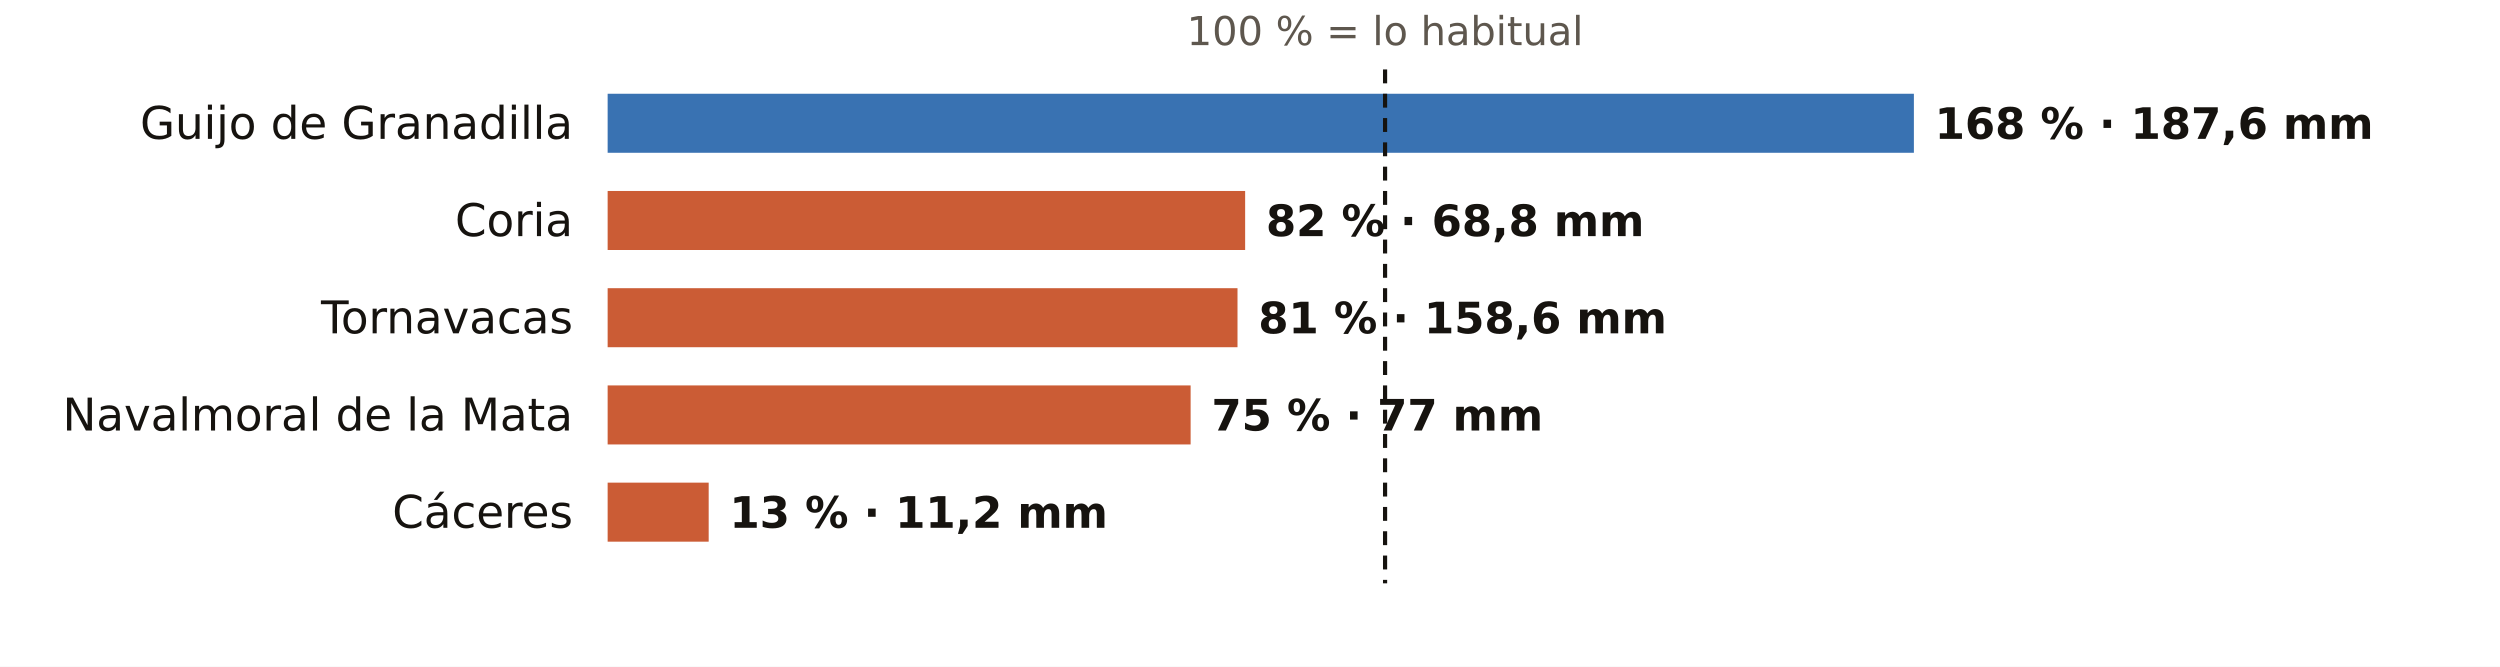
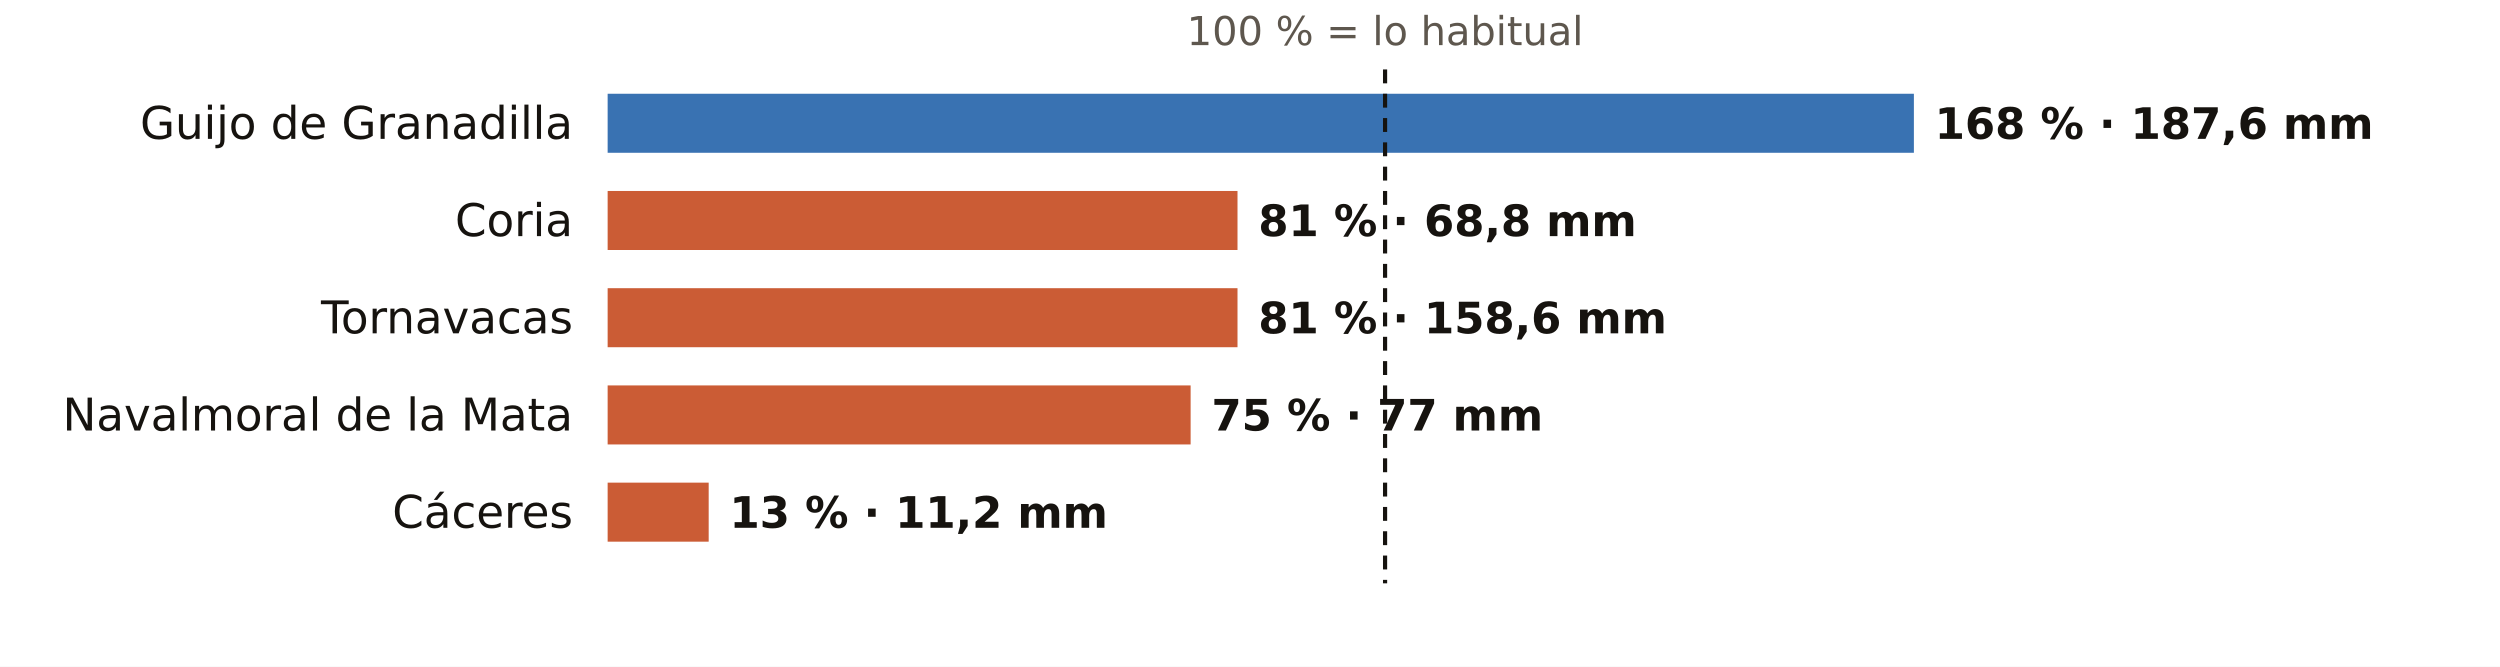
<svg xmlns="http://www.w3.org/2000/svg" viewBox="0 0 720 192" width="720" height="192" role="img" aria-label="El otoño en los pluviómetros de AEMET de Cáceres: % de lo habitual">
  <rect width="720" height="192" fill="#FFFFFF" />
  <text x="398.9" y="13.0" font-size="11.5" fill="#5E574E" text-anchor="middle" font-weight="400" font-family="Public Sans, DejaVu Sans, Arial, sans-serif">100 % = lo habitual</text>
  <text x="165.0" y="40.0" font-size="13" fill="#16130F" text-anchor="end" font-weight="500" font-family="Public Sans, DejaVu Sans, Arial, sans-serif">Guijo de Granadilla</text>
  <rect x="175" y="27" width="376.2" height="17" fill="#1F5FA8" opacity="0.88" />
  <text x="557.2" y="40.0" font-size="12.5" fill="#16130F" text-anchor="start" font-weight="600" font-family="Public Sans, DejaVu Sans, Arial, sans-serif">168 % · 187,6 mm</text>
  <text x="165.0" y="68.0" font-size="13" fill="#16130F" text-anchor="end" font-weight="500" font-family="Public Sans, DejaVu Sans, Arial, sans-serif">Coria</text>
-   <rect x="175" y="55" width="183.6" height="17" fill="#C4461A" opacity="0.88" />
-   <text x="364.6" y="68.0" font-size="12.5" fill="#16130F" text-anchor="start" font-weight="600" font-family="Public Sans, DejaVu Sans, Arial, sans-serif">82 % · 68,8 mm</text>
+   <rect x="175" y="55" width="181.4" height="17" fill="#C4461A" opacity="0.88" />
+   <text x="362.4" y="68.0" font-size="12.5" fill="#16130F" text-anchor="start" font-weight="600" font-family="Public Sans, DejaVu Sans, Arial, sans-serif">81 % · 68,8 mm</text>
  <text x="165.0" y="96.0" font-size="13" fill="#16130F" text-anchor="end" font-weight="500" font-family="Public Sans, DejaVu Sans, Arial, sans-serif">Tornavacas</text>
  <rect x="175" y="83" width="181.4" height="17" fill="#C4461A" opacity="0.88" />
  <text x="362.4" y="96.0" font-size="12.5" fill="#16130F" text-anchor="start" font-weight="600" font-family="Public Sans, DejaVu Sans, Arial, sans-serif">81 % · 158,6 mm</text>
  <text x="165.0" y="124.0" font-size="13" fill="#16130F" text-anchor="end" font-weight="500" font-family="Public Sans, DejaVu Sans, Arial, sans-serif">Navalmoral de la Mata</text>
  <rect x="175" y="111" width="167.9" height="17" fill="#C4461A" opacity="0.88" />
  <text x="348.9" y="124.0" font-size="12.5" fill="#16130F" text-anchor="start" font-weight="600" font-family="Public Sans, DejaVu Sans, Arial, sans-serif">75 % · 77 mm</text>
  <text x="165.0" y="152.0" font-size="13" fill="#16130F" text-anchor="end" font-weight="500" font-family="Public Sans, DejaVu Sans, Arial, sans-serif">Cáceres</text>
  <rect x="175" y="139" width="29.1" height="17" fill="#C4461A" opacity="0.88" />
  <text x="210.1" y="152.0" font-size="12.5" fill="#16130F" text-anchor="start" font-weight="600" font-family="Public Sans, DejaVu Sans, Arial, sans-serif">13 % · 11,2 mm</text>
  <line x1="398.9" x2="398.9" y1="20" y2="168" stroke="#16130F" stroke-width="1.2" stroke-dasharray="4 3" />
</svg>
